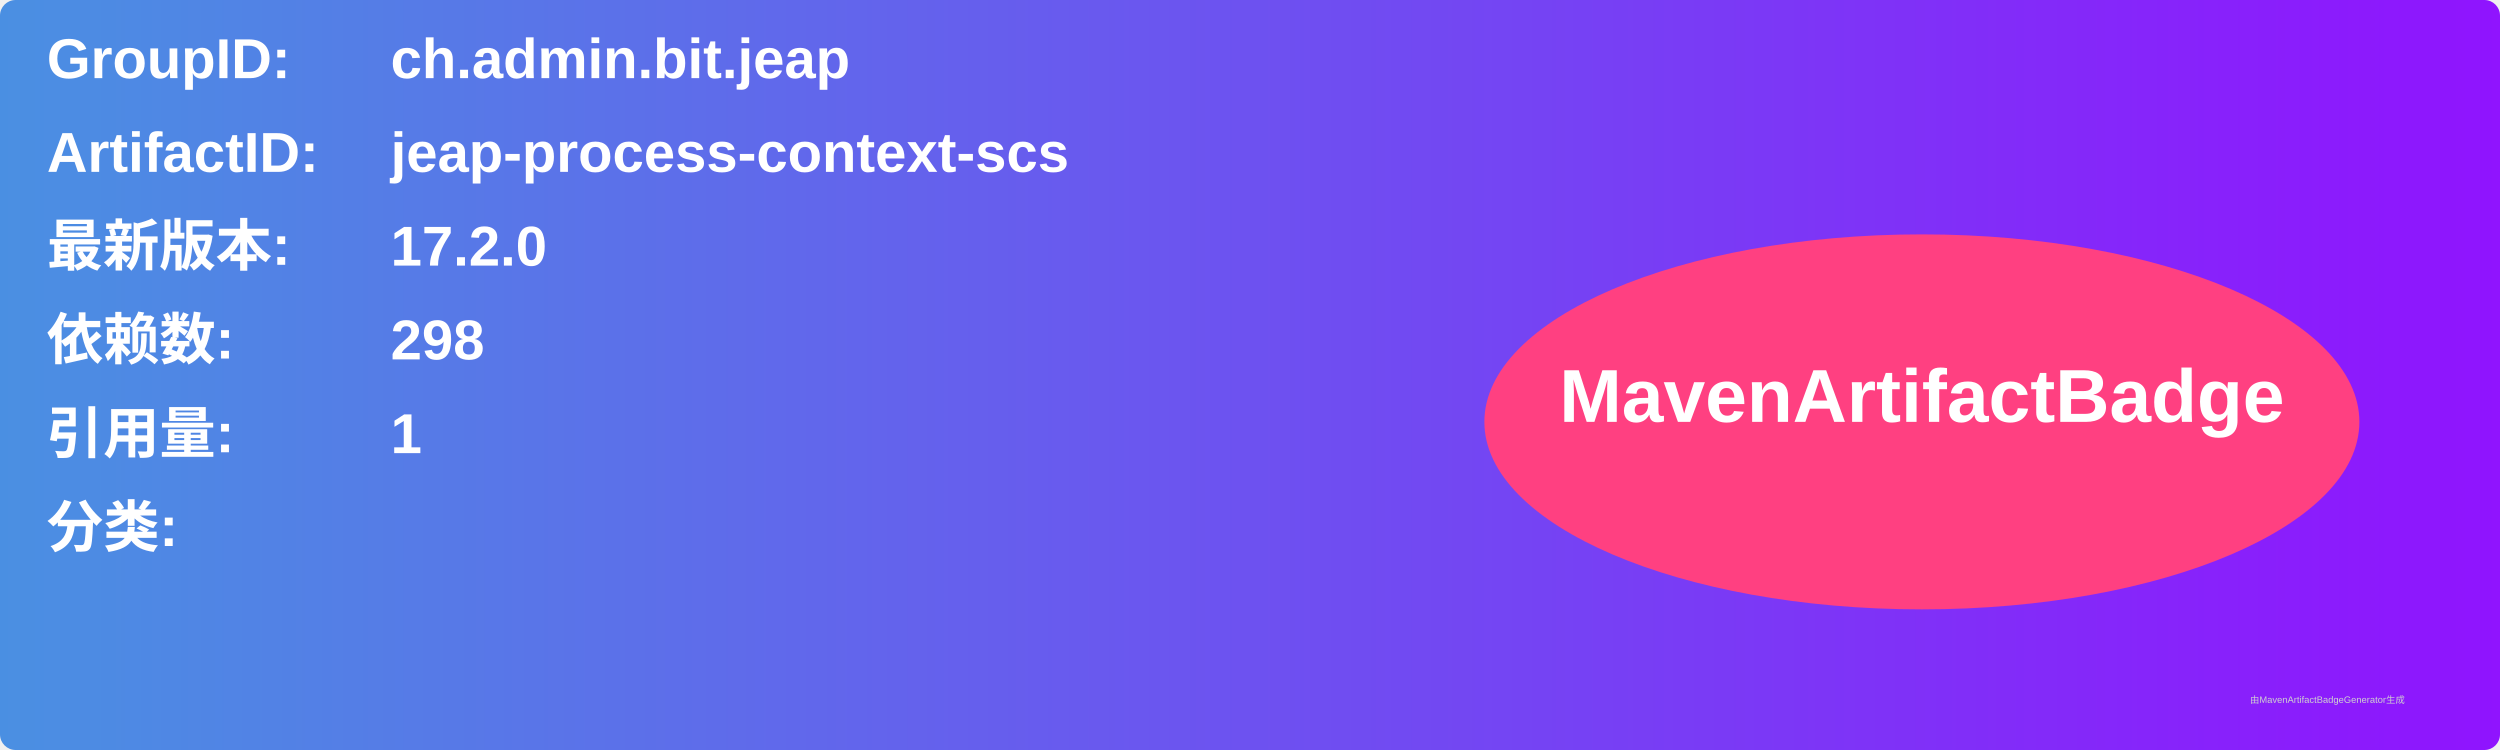
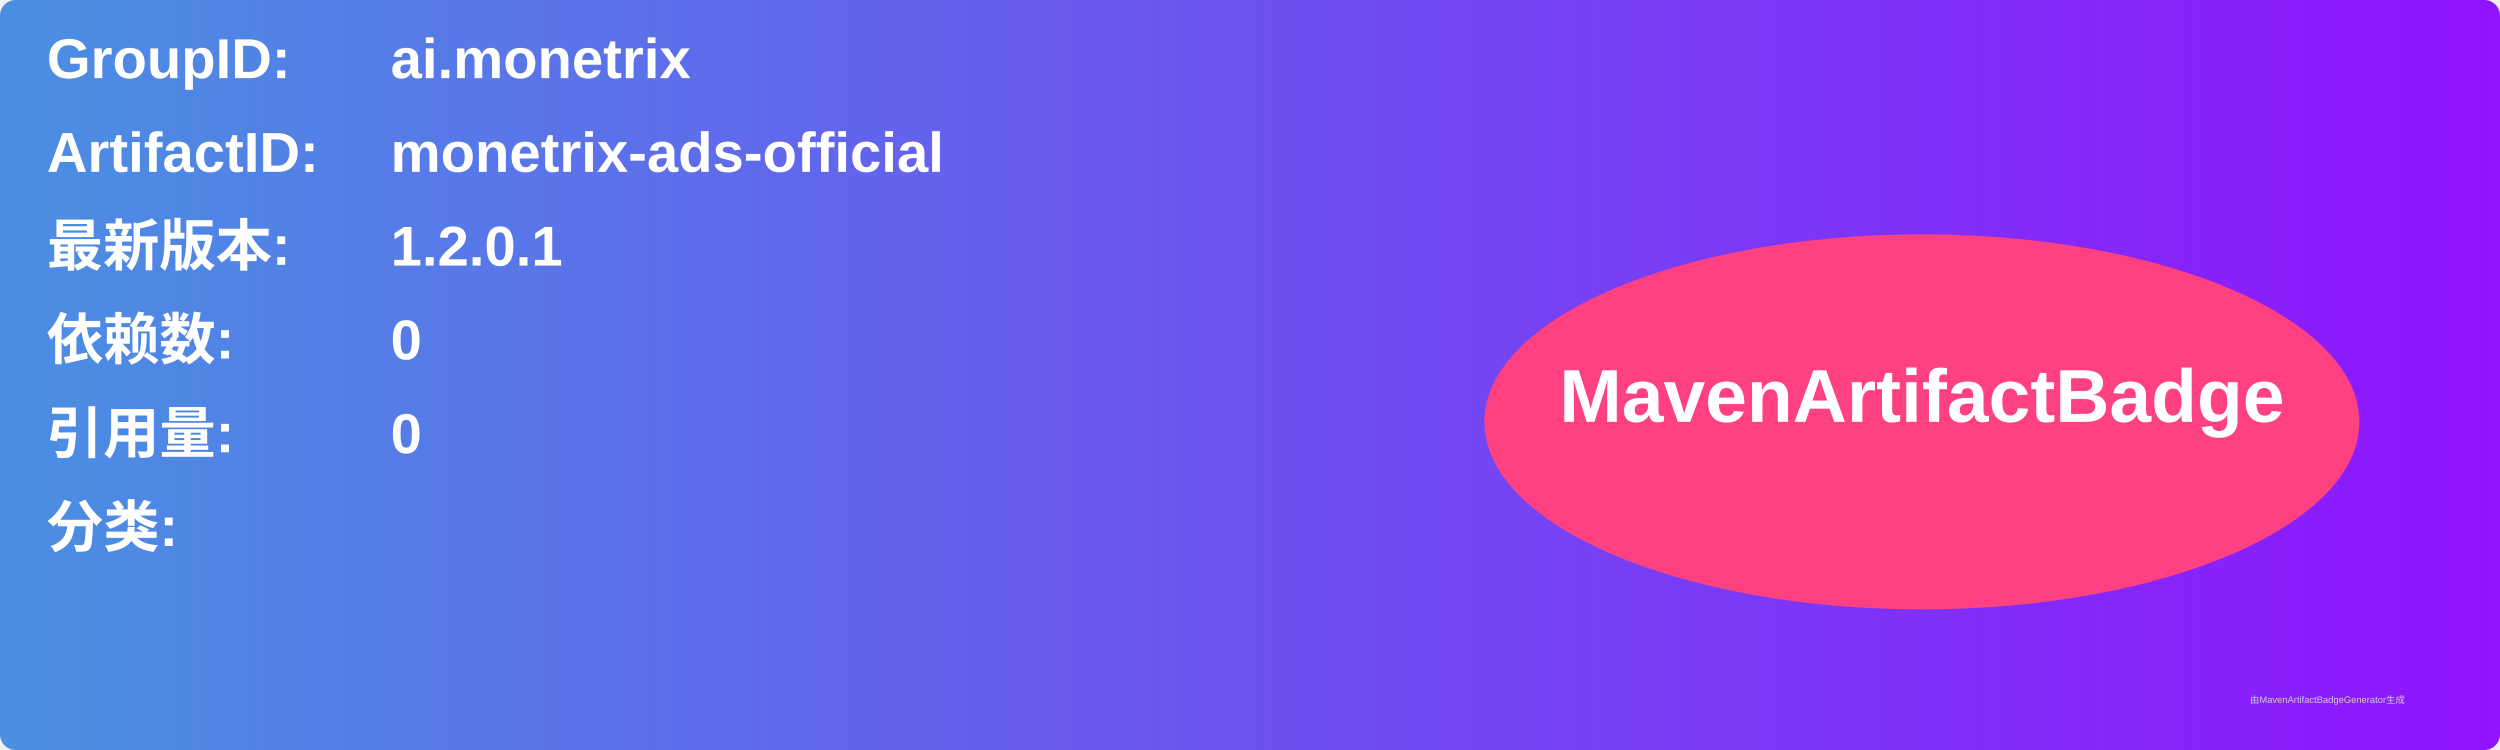
<svg xmlns="http://www.w3.org/2000/svg" width="800" height="240" viewBox="0 0 800 240">
  <linearGradient id="grad" x1="0%" y1="0%" x2="100%" y2="0%">
    <stop offset="0%" stop-color="#4a90e2" />
    <stop offset="100%" stop-color="#9013fe" />
  </linearGradient>
  <rect width="100%" height="100%" rx="5" ry="5" fill="url(#grad)" />
  <g transform="translate(15, 15)">
    <text x="0" y="10" font-family="Arial" font-size="18" fill="white" font-weight="bold" width="260">GroupID:</text>
-     <text x="110" y="10" font-family="Arial" font-size="18" fill="white" font-weight="bold" width="460">ch.admin.bit.jeap</text>
+     <text x="110" y="10" font-family="Arial" font-size="18" fill="white" font-weight="bold" width="460">ai.monetrix</text>
    <text x="0" y="40" font-family="Arial" font-size="18" fill="white" font-weight="bold" width="260">ArtifactID:</text>
-     <text x="110" y="40" font-family="Arial" font-size="18" fill="white" font-weight="bold" width="460">jeap-process-context-scs</text>
+     <text x="110" y="40" font-family="Arial" font-size="18" fill="white" font-weight="bold" width="460">monetrix-ads-official</text>
    <text x="0" y="70" font-family="Arial" font-size="18" fill="white" font-weight="bold">最新版本:</text>
    <text x="110" y="70" font-family="Arial" font-size="18" fill="white" font-weight="bold">
-       <tspan font-weight="bold">17.2.0</tspan>
+       <tspan font-weight="bold">1.2.0.1</tspan>
    </text>
    <text x="0" y="100" font-family="Arial" font-size="18" fill="white" font-weight="bold">依赖数: </text>
    <text x="110" y="100" font-family="Arial" font-size="18" fill="white">
-       <tspan font-weight="bold">298</tspan>
+       <tspan font-weight="bold">0</tspan>
    </text>
    <text x="0" y="130" font-family="Arial" font-size="18" fill="white" font-weight="bold">引用量: </text>
    <text x="110" y="130" font-family="Arial" font-size="18" fill="white">
-       <tspan font-weight="bold">1</tspan>
+       <tspan font-weight="bold">0</tspan>
    </text>
    <text x="0" y="160" font-family="Arial" font-size="18" fill="white" font-weight="bold">分类:</text>
    <text x="10" y="190" font-family="Arial" font-size="10" fill="white">
      <tspan font-weight="bold" />
    </text>
    <ellipse cx="600" cy="120" rx="140" ry="60" fill="#ff4081" />
    <text x="600" y="120" text-anchor="middle" font-family="Arial" font-size="24" fill="white" font-weight="bold">MavenArtifactBadge</text>
  </g>
  <text x="720" y="225" font-family="Arial" font-size="3" fill="#d0d0d0">由MavenArtifactBadgeGenerator生成</text>
</svg>
